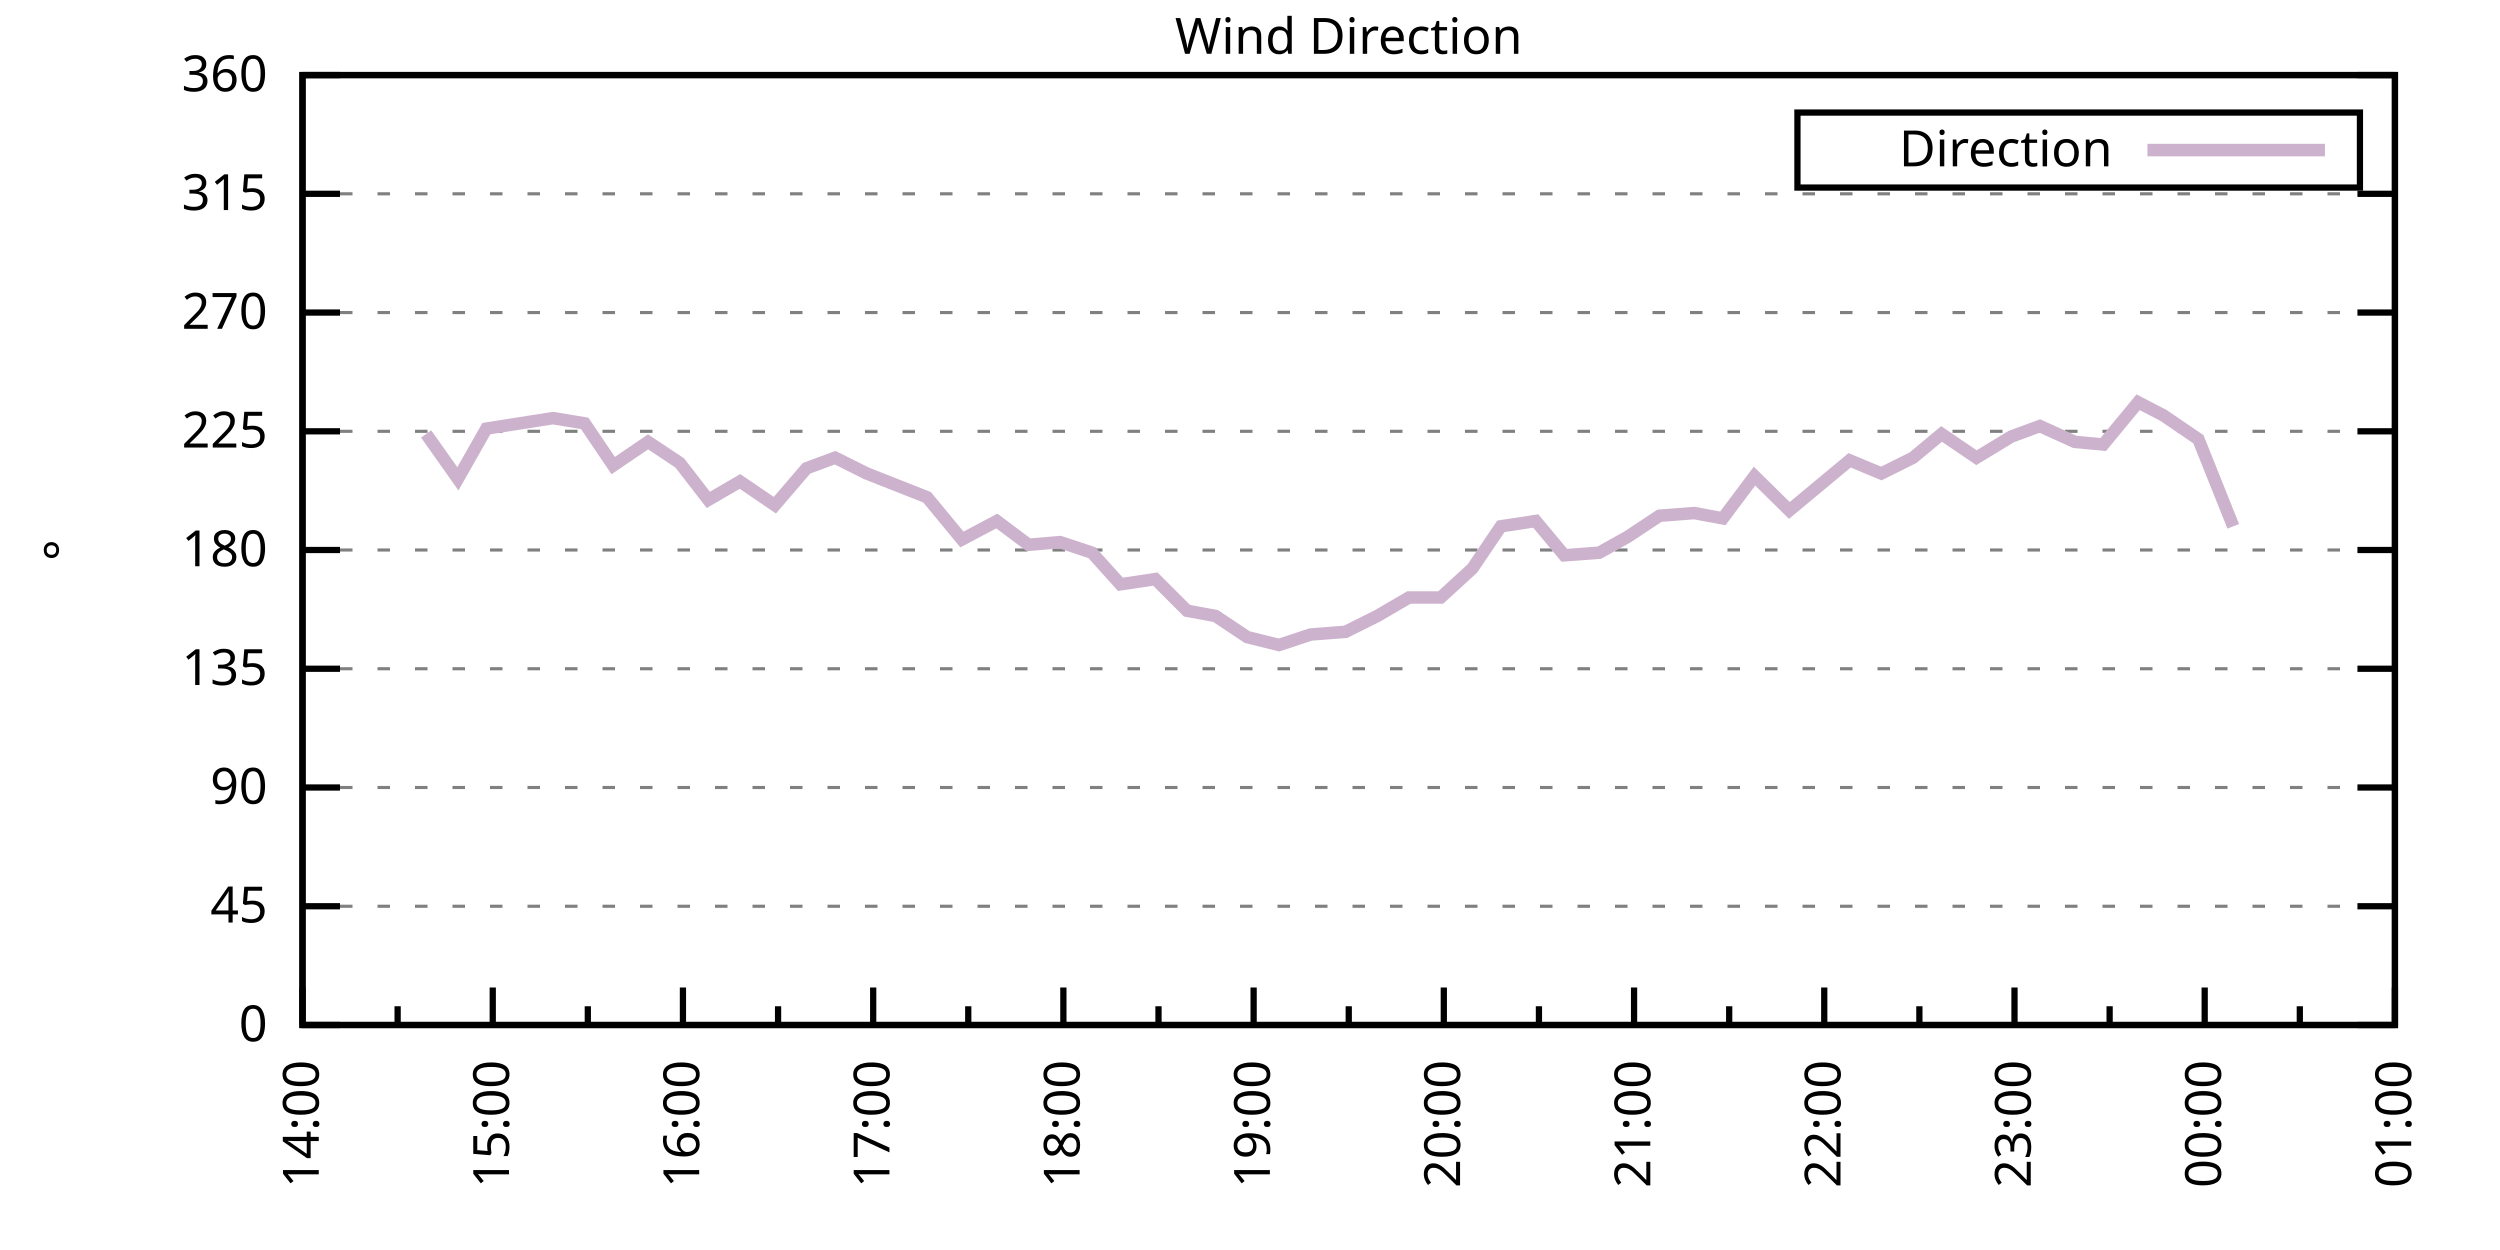
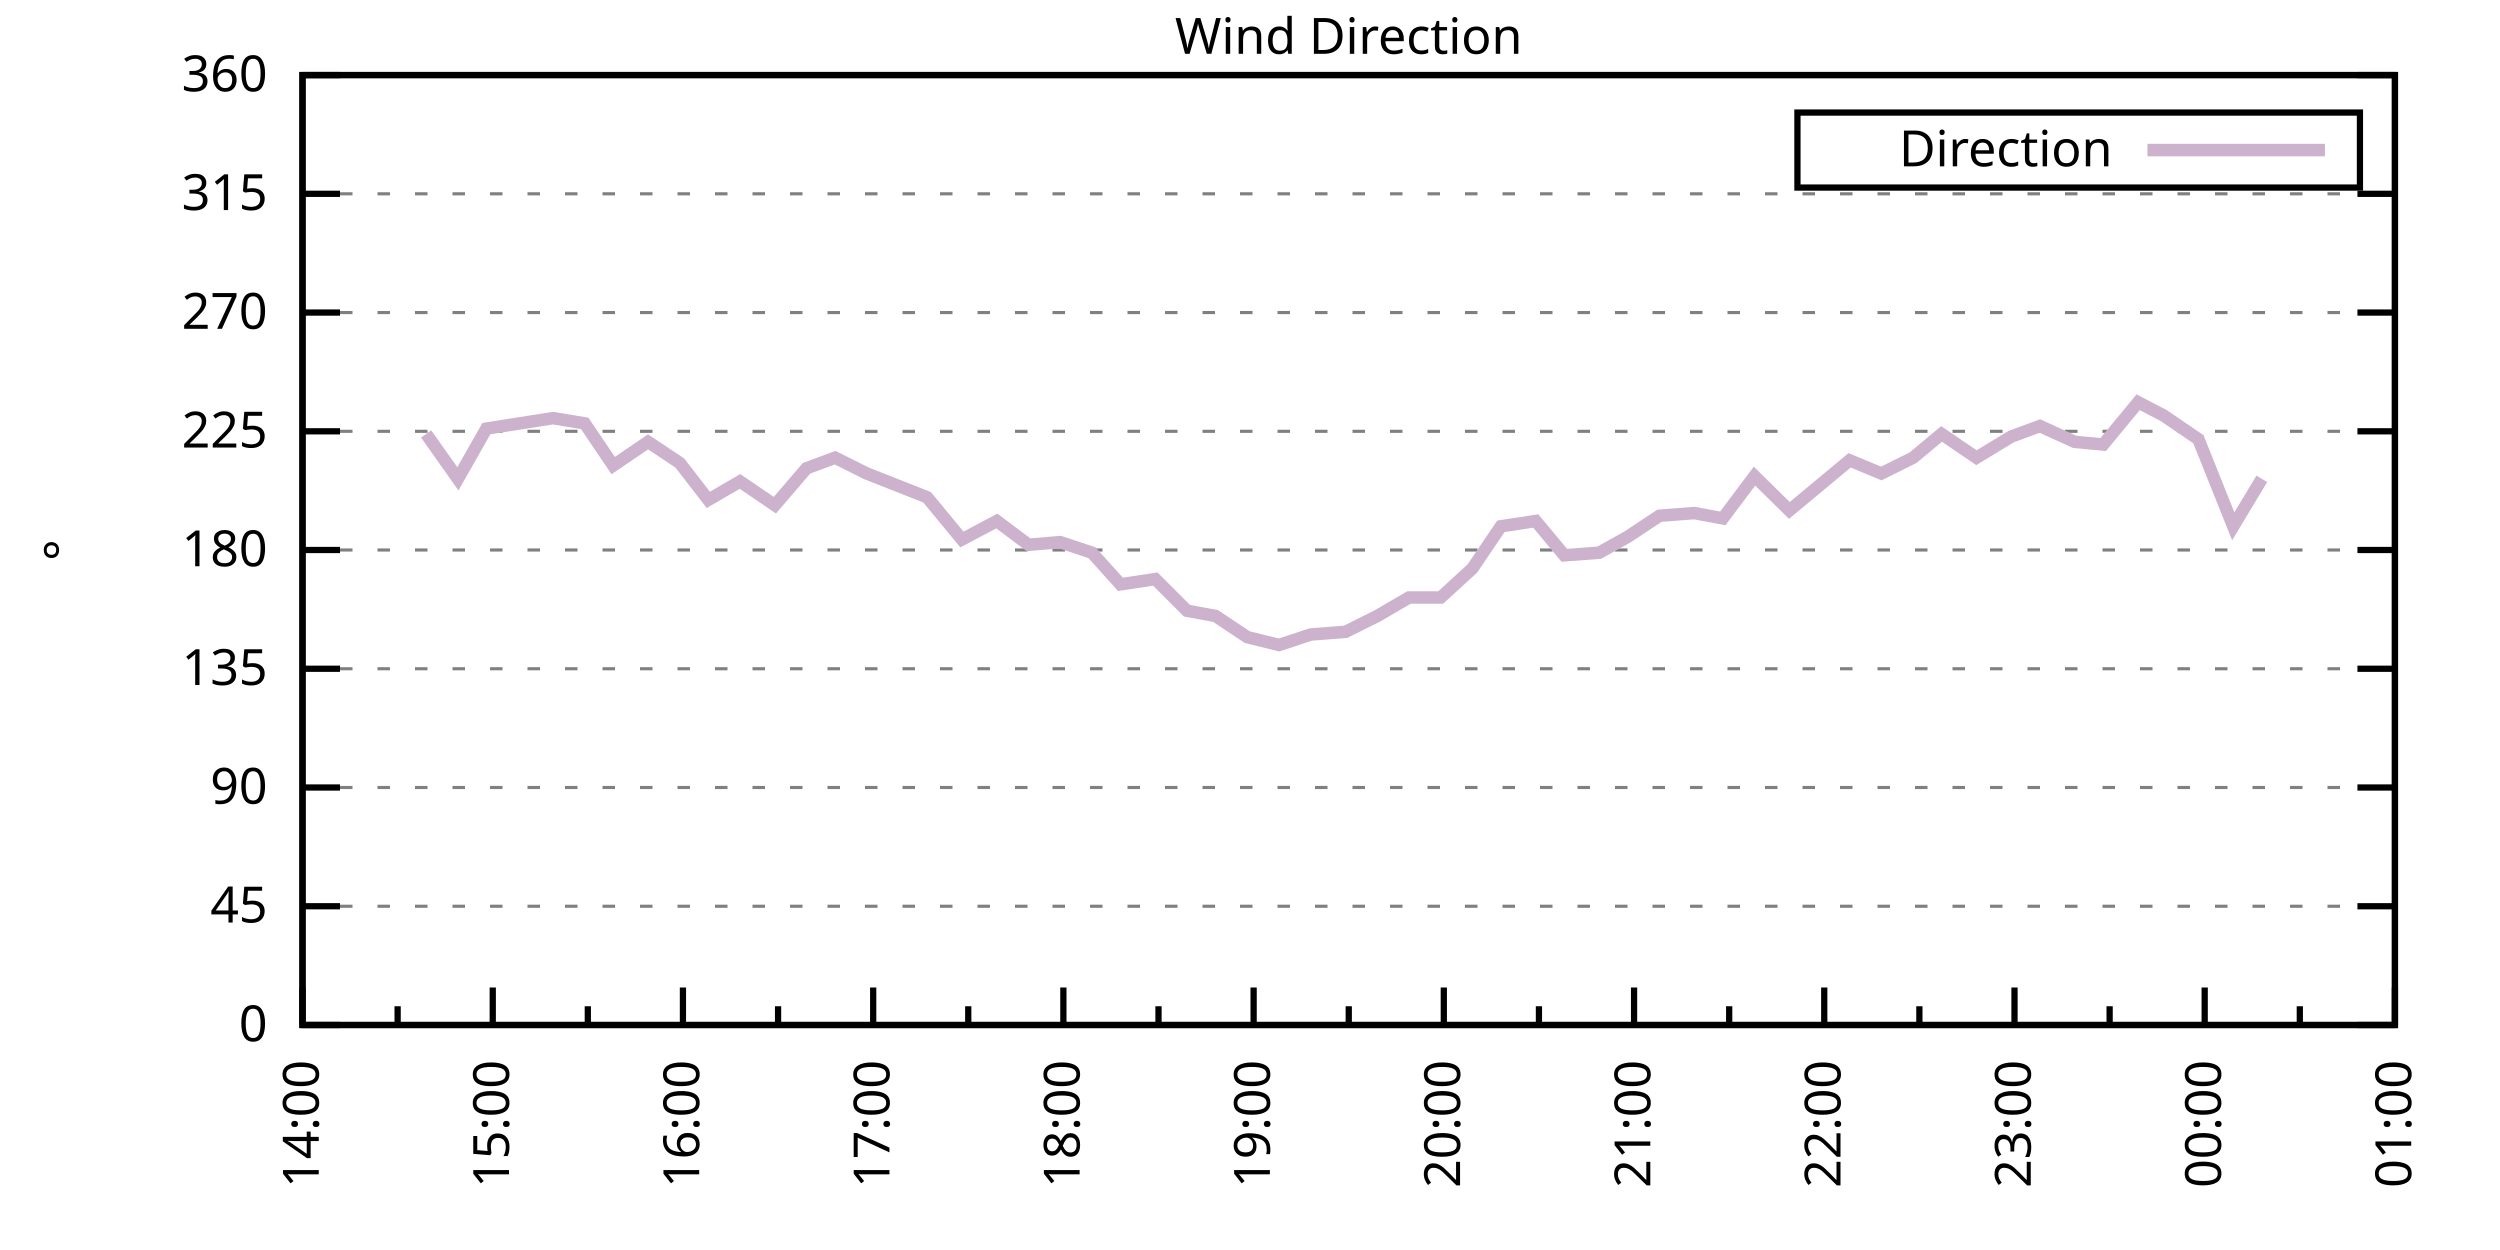
<svg xmlns="http://www.w3.org/2000/svg" xmlns:xlink="http://www.w3.org/1999/xlink" width="400" height="200" viewBox="0 0 400 200">
  <g id="gnuplot_canvas">
    <rect x="0" y="0" width="400" height="200" fill="none" />
    <defs>
      <circle id="gpDot" r="0.5" stroke-width="0.5" stroke="currentColor" />
      <path id="gpPt0" stroke-width="0.333" stroke="currentColor" d="M-1,0 h2 M0,-1 v2" />
      <path id="gpPt1" stroke-width="0.333" stroke="currentColor" d="M-1,-1 L1,1 M1,-1 L-1,1" />
      <path id="gpPt2" stroke-width="0.333" stroke="currentColor" d="M-1,0 L1,0 M0,-1 L0,1 M-1,-1 L1,1 M-1,1 L1,-1" />
      <rect id="gpPt3" stroke-width="0.333" stroke="currentColor" x="-1" y="-1" width="2" height="2" />
      <rect id="gpPt4" stroke-width="0.333" stroke="currentColor" fill="currentColor" x="-1" y="-1" width="2" height="2" />
      <circle id="gpPt5" stroke-width="0.333" stroke="currentColor" cx="0" cy="0" r="1" />
      <use xlink:href="#gpPt5" id="gpPt6" fill="currentColor" stroke="none" />
      <path id="gpPt7" stroke-width="0.333" stroke="currentColor" d="M0,-1.33 L-1.33,0.67 L1.33,0.67 z" />
      <use xlink:href="#gpPt7" id="gpPt8" fill="currentColor" stroke="none" />
      <use xlink:href="#gpPt7" id="gpPt9" stroke="currentColor" transform="rotate(180)" />
      <use xlink:href="#gpPt9" id="gpPt10" fill="currentColor" stroke="none" />
      <use xlink:href="#gpPt3" id="gpPt11" stroke="currentColor" transform="rotate(45)" />
      <use xlink:href="#gpPt11" id="gpPt12" fill="currentColor" stroke="none" />
      <path id="gpPt13" stroke-width="0.333" stroke="currentColor" d="M0,1.330 L1.265,0.411 L0.782,-1.067 L-0.782,-1.076 L-1.265,0.411 z" />
      <use xlink:href="#gpPt13" id="gpPt14" fill="currentColor" stroke="none" />
      <filter id="textbox" filterUnits="objectBoundingBox" x="0" y="0" height="1" width="1">
        <feFlood flood-color="white" flood-opacity="1" result="bgnd" />
        <feComposite in="SourceGraphic" in2="bgnd" operator="atop" />
      </filter>
      <filter id="greybox" filterUnits="objectBoundingBox" x="0" y="0" height="1" width="1">
        <feFlood flood-color="lightgrey" flood-opacity="1" result="grey" />
        <feComposite in="SourceGraphic" in2="grey" operator="atop" />
      </filter>
    </defs>
    <g fill="none" color="white" stroke="currentColor" stroke-width="1.00" stroke-linecap="butt" stroke-linejoin="miter">
</g>
    <g fill="none" color="black" stroke="currentColor" stroke-width="1.00" stroke-linecap="butt" stroke-linejoin="miter">
      <g stroke="none" shape-rendering="crispEdges">
        <polygon fill="rgb(255, 255, 255)" points="48.40,164.00 383.18,164.00 383.18,12.02 48.40,12.02 " />
      </g>
    </g>
    <g fill="none" color="black" stroke="currentColor" stroke-width="1.00" stroke-linecap="butt" stroke-linejoin="miter">
</g>
    <g fill="none" color="black" stroke="black" stroke-width="0.50" stroke-linecap="butt" stroke-linejoin="miter">
</g>
    <g fill="none" color="gray" stroke="currentColor" stroke-width="0.50" stroke-linecap="butt" stroke-linejoin="miter">
      <path stroke="gray" stroke-dasharray="2,4" class="gridline" d="M48.40,164.00 L383.19,164.00  " />
    </g>
    <g fill="none" color="gray" stroke="gray" stroke-width="1.00" stroke-linecap="butt" stroke-linejoin="miter">
</g>
    <g fill="none" color="black" stroke="currentColor" stroke-width="1.00" stroke-linecap="butt" stroke-linejoin="miter">
      <path stroke="black" d="M48.40,164.00 L54.40,164.00 M383.19,164.00 L377.19,164.00  " />
      <g transform="translate(42.80,166.60)" stroke="none" fill="black" font-family="Sans" font-size="8.00" text-anchor="end">
        <text>
          <tspan font-family="Sans"> 0</tspan>
        </text>
      </g>
    </g>
    <g fill="none" color="black" stroke="currentColor" stroke-width="1.00" stroke-linecap="butt" stroke-linejoin="miter">
</g>
    <g fill="none" color="black" stroke="black" stroke-width="0.50" stroke-linecap="butt" stroke-linejoin="miter">
</g>
    <g fill="none" color="gray" stroke="currentColor" stroke-width="0.50" stroke-linecap="butt" stroke-linejoin="miter">
      <path stroke="gray" stroke-dasharray="2,4" class="gridline" d="M48.40,145.00 L383.19,145.00  " />
    </g>
    <g fill="none" color="gray" stroke="gray" stroke-width="1.00" stroke-linecap="butt" stroke-linejoin="miter">
</g>
    <g fill="none" color="black" stroke="currentColor" stroke-width="1.00" stroke-linecap="butt" stroke-linejoin="miter">
      <path stroke="black" d="M48.40,145.00 L54.40,145.00 M383.19,145.00 L377.19,145.00  " />
      <g transform="translate(42.80,147.60)" stroke="none" fill="black" font-family="Sans" font-size="8.00" text-anchor="end">
        <text>
          <tspan font-family="Sans"> 45</tspan>
        </text>
      </g>
    </g>
    <g fill="none" color="black" stroke="currentColor" stroke-width="1.00" stroke-linecap="butt" stroke-linejoin="miter">
</g>
    <g fill="none" color="black" stroke="black" stroke-width="0.50" stroke-linecap="butt" stroke-linejoin="miter">
</g>
    <g fill="none" color="gray" stroke="currentColor" stroke-width="0.50" stroke-linecap="butt" stroke-linejoin="miter">
      <path stroke="gray" stroke-dasharray="2,4" class="gridline" d="M48.40,126.00 L383.19,126.00  " />
    </g>
    <g fill="none" color="gray" stroke="gray" stroke-width="1.00" stroke-linecap="butt" stroke-linejoin="miter">
</g>
    <g fill="none" color="black" stroke="currentColor" stroke-width="1.00" stroke-linecap="butt" stroke-linejoin="miter">
      <path stroke="black" d="M48.40,126.00 L54.40,126.00 M383.19,126.00 L377.19,126.00  " />
      <g transform="translate(42.80,128.60)" stroke="none" fill="black" font-family="Sans" font-size="8.00" text-anchor="end">
        <text>
          <tspan font-family="Sans"> 90</tspan>
        </text>
      </g>
    </g>
    <g fill="none" color="black" stroke="currentColor" stroke-width="1.00" stroke-linecap="butt" stroke-linejoin="miter">
</g>
    <g fill="none" color="black" stroke="black" stroke-width="0.50" stroke-linecap="butt" stroke-linejoin="miter">
</g>
    <g fill="none" color="gray" stroke="currentColor" stroke-width="0.50" stroke-linecap="butt" stroke-linejoin="miter">
      <path stroke="gray" stroke-dasharray="2,4" class="gridline" d="M48.40,107.00 L383.19,107.00  " />
    </g>
    <g fill="none" color="gray" stroke="gray" stroke-width="1.00" stroke-linecap="butt" stroke-linejoin="miter">
</g>
    <g fill="none" color="black" stroke="currentColor" stroke-width="1.00" stroke-linecap="butt" stroke-linejoin="miter">
      <path stroke="black" d="M48.40,107.00 L54.40,107.00 M383.19,107.00 L377.19,107.00  " />
      <g transform="translate(42.80,109.60)" stroke="none" fill="black" font-family="Sans" font-size="8.00" text-anchor="end">
        <text>
          <tspan font-family="Sans"> 135</tspan>
        </text>
      </g>
    </g>
    <g fill="none" color="black" stroke="currentColor" stroke-width="1.00" stroke-linecap="butt" stroke-linejoin="miter">
</g>
    <g fill="none" color="black" stroke="black" stroke-width="0.50" stroke-linecap="butt" stroke-linejoin="miter">
</g>
    <g fill="none" color="gray" stroke="currentColor" stroke-width="0.50" stroke-linecap="butt" stroke-linejoin="miter">
      <path stroke="gray" stroke-dasharray="2,4" class="gridline" d="M48.40,88.00 L383.19,88.00  " />
    </g>
    <g fill="none" color="gray" stroke="gray" stroke-width="1.00" stroke-linecap="butt" stroke-linejoin="miter">
</g>
    <g fill="none" color="black" stroke="currentColor" stroke-width="1.00" stroke-linecap="butt" stroke-linejoin="miter">
      <path stroke="black" d="M48.40,88.00 L54.40,88.00 M383.19,88.00 L377.19,88.00  " />
      <g transform="translate(42.80,90.60)" stroke="none" fill="black" font-family="Sans" font-size="8.00" text-anchor="end">
        <text>
          <tspan font-family="Sans"> 180</tspan>
        </text>
      </g>
    </g>
    <g fill="none" color="black" stroke="currentColor" stroke-width="1.00" stroke-linecap="butt" stroke-linejoin="miter">
</g>
    <g fill="none" color="black" stroke="black" stroke-width="0.50" stroke-linecap="butt" stroke-linejoin="miter">
</g>
    <g fill="none" color="gray" stroke="currentColor" stroke-width="0.50" stroke-linecap="butt" stroke-linejoin="miter">
      <path stroke="gray" stroke-dasharray="2,4" class="gridline" d="M48.40,69.01 L383.19,69.01  " />
    </g>
    <g fill="none" color="gray" stroke="gray" stroke-width="1.00" stroke-linecap="butt" stroke-linejoin="miter">
</g>
    <g fill="none" color="black" stroke="currentColor" stroke-width="1.00" stroke-linecap="butt" stroke-linejoin="miter">
      <path stroke="black" d="M48.40,69.01 L54.40,69.01 M383.19,69.01 L377.19,69.01  " />
      <g transform="translate(42.80,71.61)" stroke="none" fill="black" font-family="Sans" font-size="8.00" text-anchor="end">
        <text>
          <tspan font-family="Sans"> 225</tspan>
        </text>
      </g>
    </g>
    <g fill="none" color="black" stroke="currentColor" stroke-width="1.00" stroke-linecap="butt" stroke-linejoin="miter">
</g>
    <g fill="none" color="black" stroke="black" stroke-width="0.50" stroke-linecap="butt" stroke-linejoin="miter">
</g>
    <g fill="none" color="gray" stroke="currentColor" stroke-width="0.50" stroke-linecap="butt" stroke-linejoin="miter">
      <path stroke="gray" stroke-dasharray="2,4" class="gridline" d="M48.40,50.01 L383.19,50.01  " />
    </g>
    <g fill="none" color="gray" stroke="gray" stroke-width="1.00" stroke-linecap="butt" stroke-linejoin="miter">
</g>
    <g fill="none" color="black" stroke="currentColor" stroke-width="1.00" stroke-linecap="butt" stroke-linejoin="miter">
      <path stroke="black" d="M48.40,50.01 L54.40,50.01 M383.19,50.01 L377.19,50.01  " />
      <g transform="translate(42.80,52.61)" stroke="none" fill="black" font-family="Sans" font-size="8.00" text-anchor="end">
        <text>
          <tspan font-family="Sans"> 270</tspan>
        </text>
      </g>
    </g>
    <g fill="none" color="black" stroke="currentColor" stroke-width="1.00" stroke-linecap="butt" stroke-linejoin="miter">
</g>
    <g fill="none" color="black" stroke="black" stroke-width="0.50" stroke-linecap="butt" stroke-linejoin="miter">
</g>
    <g fill="none" color="gray" stroke="currentColor" stroke-width="0.50" stroke-linecap="butt" stroke-linejoin="miter">
      <path stroke="gray" stroke-dasharray="2,4" class="gridline" d="M48.40,31.01 L383.19,31.01  " />
    </g>
    <g fill="none" color="gray" stroke="gray" stroke-width="1.00" stroke-linecap="butt" stroke-linejoin="miter">
</g>
    <g fill="none" color="black" stroke="currentColor" stroke-width="1.00" stroke-linecap="butt" stroke-linejoin="miter">
      <path stroke="black" d="M48.40,31.01 L54.40,31.01 M383.19,31.01 L377.19,31.01  " />
      <g transform="translate(42.80,33.61)" stroke="none" fill="black" font-family="Sans" font-size="8.00" text-anchor="end">
        <text>
          <tspan font-family="Sans"> 315</tspan>
        </text>
      </g>
    </g>
    <g fill="none" color="black" stroke="currentColor" stroke-width="1.00" stroke-linecap="butt" stroke-linejoin="miter">
</g>
    <g fill="none" color="black" stroke="black" stroke-width="0.50" stroke-linecap="butt" stroke-linejoin="miter">
</g>
    <g fill="none" color="gray" stroke="currentColor" stroke-width="0.50" stroke-linecap="butt" stroke-linejoin="miter">
      <path stroke="gray" stroke-dasharray="2,4" class="gridline" d="M48.40,12.01 L383.19,12.01  " />
    </g>
    <g fill="none" color="gray" stroke="gray" stroke-width="1.00" stroke-linecap="butt" stroke-linejoin="miter">
</g>
    <g fill="none" color="black" stroke="currentColor" stroke-width="1.00" stroke-linecap="butt" stroke-linejoin="miter">
      <path stroke="black" d="M48.40,12.01 L54.40,12.01 M383.19,12.01 L377.19,12.01  " />
      <g transform="translate(42.80,14.61)" stroke="none" fill="black" font-family="Sans" font-size="8.00" text-anchor="end">
        <text>
          <tspan font-family="Sans"> 360</tspan>
        </text>
      </g>
    </g>
    <g fill="none" color="black" stroke="currentColor" stroke-width="1.00" stroke-linecap="butt" stroke-linejoin="miter">
      <path stroke="black" d="M48.40,164.00 L48.40,158.00  " />
      <g transform="translate(51.00,169.60) rotate(270)" stroke="none" fill="black" font-family="Sans" font-size="8.00" text-anchor="end">
        <text>
          <tspan font-family="Sans">14:00</tspan>
        </text>
      </g>
    </g>
    <g fill="none" color="black" stroke="currentColor" stroke-width="1.00" stroke-linecap="butt" stroke-linejoin="miter">
      <path stroke="black" d="M63.62,164.00 L63.62,161.00 M78.84,164.00 L78.84,158.00  " />
      <g transform="translate(81.44,169.60) rotate(270)" stroke="none" fill="black" font-family="Sans" font-size="8.00" text-anchor="end">
        <text>
          <tspan font-family="Sans">15:00</tspan>
        </text>
      </g>
    </g>
    <g fill="none" color="black" stroke="currentColor" stroke-width="1.00" stroke-linecap="butt" stroke-linejoin="miter">
      <path stroke="black" d="M94.05,164.00 L94.05,161.00 M109.27,164.00 L109.27,158.00  " />
      <g transform="translate(111.87,169.60) rotate(270)" stroke="none" fill="black" font-family="Sans" font-size="8.00" text-anchor="end">
        <text>
          <tspan font-family="Sans">16:00</tspan>
        </text>
      </g>
    </g>
    <g fill="none" color="black" stroke="currentColor" stroke-width="1.00" stroke-linecap="butt" stroke-linejoin="miter">
      <path stroke="black" d="M124.49,164.00 L124.49,161.00 M139.71,164.00 L139.71,158.00  " />
      <g transform="translate(142.31,169.60) rotate(270)" stroke="none" fill="black" font-family="Sans" font-size="8.00" text-anchor="end">
        <text>
          <tspan font-family="Sans">17:00</tspan>
        </text>
      </g>
    </g>
    <g fill="none" color="black" stroke="currentColor" stroke-width="1.00" stroke-linecap="butt" stroke-linejoin="miter">
      <path stroke="black" d="M154.92,164.00 L154.92,161.00 M170.14,164.00 L170.14,158.00  " />
      <g transform="translate(172.74,169.60) rotate(270)" stroke="none" fill="black" font-family="Sans" font-size="8.00" text-anchor="end">
        <text>
          <tspan font-family="Sans">18:00</tspan>
        </text>
      </g>
    </g>
    <g fill="none" color="black" stroke="currentColor" stroke-width="1.00" stroke-linecap="butt" stroke-linejoin="miter">
      <path stroke="black" d="M185.36,164.00 L185.36,161.00 M200.58,164.00 L200.58,158.00  " />
      <g transform="translate(203.18,169.60) rotate(270)" stroke="none" fill="black" font-family="Sans" font-size="8.00" text-anchor="end">
        <text>
          <tspan font-family="Sans">19:00</tspan>
        </text>
      </g>
    </g>
    <g fill="none" color="black" stroke="currentColor" stroke-width="1.00" stroke-linecap="butt" stroke-linejoin="miter">
      <path stroke="black" d="M215.80,164.00 L215.80,161.00 M231.01,164.00 L231.01,158.00  " />
      <g transform="translate(233.61,169.60) rotate(270)" stroke="none" fill="black" font-family="Sans" font-size="8.00" text-anchor="end">
        <text>
          <tspan font-family="Sans">20:00</tspan>
        </text>
      </g>
    </g>
    <g fill="none" color="black" stroke="currentColor" stroke-width="1.00" stroke-linecap="butt" stroke-linejoin="miter">
      <path stroke="black" d="M246.23,164.00 L246.23,161.00 M261.45,164.00 L261.45,158.00  " />
      <g transform="translate(264.05,169.60) rotate(270)" stroke="none" fill="black" font-family="Sans" font-size="8.00" text-anchor="end">
        <text>
          <tspan font-family="Sans">21:00</tspan>
        </text>
      </g>
    </g>
    <g fill="none" color="black" stroke="currentColor" stroke-width="1.00" stroke-linecap="butt" stroke-linejoin="miter">
      <path stroke="black" d="M276.67,164.00 L276.67,161.00 M291.88,164.00 L291.88,158.00  " />
      <g transform="translate(294.48,169.60) rotate(270)" stroke="none" fill="black" font-family="Sans" font-size="8.00" text-anchor="end">
        <text>
          <tspan font-family="Sans">22:00</tspan>
        </text>
      </g>
    </g>
    <g fill="none" color="black" stroke="currentColor" stroke-width="1.00" stroke-linecap="butt" stroke-linejoin="miter">
      <path stroke="black" d="M307.10,164.00 L307.10,161.00 M322.32,164.00 L322.32,158.00  " />
      <g transform="translate(324.92,169.60) rotate(270)" stroke="none" fill="black" font-family="Sans" font-size="8.00" text-anchor="end">
        <text>
          <tspan font-family="Sans">23:00</tspan>
        </text>
      </g>
    </g>
    <g fill="none" color="black" stroke="currentColor" stroke-width="1.00" stroke-linecap="butt" stroke-linejoin="miter">
      <path stroke="black" d="M337.54,164.00 L337.54,161.00 M352.75,164.00 L352.75,158.00  " />
      <g transform="translate(355.35,169.60) rotate(270)" stroke="none" fill="black" font-family="Sans" font-size="8.00" text-anchor="end">
        <text>
          <tspan font-family="Sans">00:00</tspan>
        </text>
      </g>
    </g>
    <g fill="none" color="black" stroke="currentColor" stroke-width="1.00" stroke-linecap="butt" stroke-linejoin="miter">
      <path stroke="black" d="M367.97,164.00 L367.97,161.00 M383.19,164.00 L383.19,158.00  " />
      <g transform="translate(385.79,169.60) rotate(270)" stroke="none" fill="black" font-family="Sans" font-size="8.00" text-anchor="end">
        <text>
          <tspan font-family="Sans">01:00</tspan>
        </text>
      </g>
    </g>
    <g fill="none" color="black" stroke="currentColor" stroke-width="1.00" stroke-linecap="butt" stroke-linejoin="miter">
</g>
    <g fill="none" color="black" stroke="currentColor" stroke-width="1.00" stroke-linecap="butt" stroke-linejoin="miter">
      <path stroke="black" d="M48.40,12.01 L48.40,164.00 L383.19,164.00 L383.19,12.01 L48.40,12.01 Z  " />
    </g>
    <g fill="none" color="black" stroke="currentColor" stroke-width="1.00" stroke-linecap="butt" stroke-linejoin="miter">
      <g transform="translate(12.80,88.01) rotate(270)" stroke="none" fill="black" font-family="Sans" font-size="8.00" text-anchor="middle">
        <text>
          <tspan font-family="Sans">°</tspan>
        </text>
      </g>
    </g>
    <g fill="none" color="black" stroke="currentColor" stroke-width="1.00" stroke-linecap="butt" stroke-linejoin="miter">
</g>
    <g fill="none" color="black" stroke="currentColor" stroke-width="1.00" stroke-linecap="butt" stroke-linejoin="miter">
      <path stroke="black" d="M287.59,30.01 L287.59,18.01 L377.59,18.01 L377.59,30.01 L287.59,30.01 Z  " />
    </g>
    <g id="Wind_direction_plot_1">
      <g fill="none" color="white" stroke="black" stroke-width="2.00" stroke-linecap="butt" stroke-linejoin="miter">
</g>
      <g fill="none" color="black" stroke="currentColor" stroke-width="2.00" stroke-linecap="butt" stroke-linejoin="miter">
        <g transform="translate(337.99,26.61)" stroke="none" fill="black" font-family="Sans" font-size="8.00" text-anchor="end">
          <text>
            <tspan font-family="Sans">Direction</tspan>
          </text>
        </g>
      </g>
      <g fill="none" color="black" stroke="currentColor" stroke-width="2.00" stroke-linecap="butt" stroke-linejoin="miter">
-         <path stroke="rgb(204, 178, 204)" d="M343.59,24.01 L371.99,24.01 M68.18,69.43 L73.26,76.61 L77.82,68.58 L88.47,66.90 L93.55,67.74 L98.11,74.49   L103.69,70.70 L108.76,74.07 L113.33,79.98 L118.40,77.03 L123.98,80.83 L129.05,74.92 L133.62,73.23 L138.69,75.76   L148.33,79.56 L153.91,86.32 L159.49,83.36 L164.56,87.16 L169.63,86.74 L174.71,88.43 L179.27,93.49 L184.85,92.65   L189.92,97.72 L194.49,98.56 L199.56,101.94 L204.64,103.20 L209.71,101.52 L215.29,101.09 L220.36,98.56 L225.43,95.60   L230.51,95.60 L235.58,90.96 L240.14,84.21 L245.72,83.36 L250.29,88.85 L255.87,88.43 L260.43,85.89 L265.51,82.52   L271.09,82.09 L275.65,82.94 L280.72,76.18 L286.30,81.67 L290.36,78.29 L295.94,73.65 L301.01,75.76 L306.09,73.23   L310.65,69.43 L316.23,73.23 L321.81,69.85 L326.38,68.16 L331.96,70.70 L336.52,71.12 L342.10,64.36 L346.16,66.47   L351.74,70.27 L357.32,84.21  " />
+         <path stroke="rgb(204, 178, 204)" d="M343.59,24.01 L371.99,24.01 M68.18,69.43 L73.26,76.61 L77.82,68.58 L88.47,66.90 L93.55,67.74 L98.11,74.49   L103.69,70.70 L108.76,74.07 L113.33,79.98 L118.40,77.03 L123.98,80.83 L129.05,74.92 L133.62,73.23 L138.69,75.76   L148.33,79.56 L153.91,86.32 L159.49,83.36 L164.56,87.16 L169.63,86.74 L174.71,88.43 L179.27,93.49 L184.85,92.65   L189.92,97.72 L194.49,98.56 L199.56,101.94 L204.64,103.20 L209.71,101.52 L215.29,101.09 L220.36,98.56 L225.43,95.60   L230.51,95.60 L235.58,90.96 L240.14,84.21 L245.72,83.36 L250.29,88.85 L255.87,88.43 L260.43,85.89 L265.51,82.52   L271.09,82.09 L275.65,82.94 L280.72,76.18 L286.30,81.67 L290.36,78.29 L295.94,73.65 L301.01,75.76 L306.09,73.23   L310.65,69.43 L316.23,73.23 L321.81,69.85 L326.38,68.16 L331.96,70.70 L336.52,71.12 L342.10,64.36 L346.16,66.47   L351.74,70.27 L357.32,84.21 L361.89,76.61  " />
      </g>
    </g>
    <g fill="none" color="black" stroke="currentColor" stroke-width="2.00" stroke-linecap="butt" stroke-linejoin="miter">
</g>
    <g fill="none" color="black" stroke="black" stroke-width="1.00" stroke-linecap="butt" stroke-linejoin="miter">
</g>
    <g fill="none" color="black" stroke="currentColor" stroke-width="1.00" stroke-linecap="butt" stroke-linejoin="miter">
      <path stroke="black" d="M48.40,12.01 L48.40,164.00 L383.19,164.00 L383.19,12.01 L48.40,12.01 Z  " />
    </g>
    <g fill="none" color="black" stroke="currentColor" stroke-width="1.00" stroke-linecap="butt" stroke-linejoin="miter">
      <g transform="translate(215.79,8.61)" stroke="none" fill="black" font-family="Sans" font-size="8.00" text-anchor="middle">
        <text>
          <tspan font-family="Sans">Wind Direction</tspan>
        </text>
      </g>
    </g>
    <g fill="none" color="black" stroke="currentColor" stroke-width="1.00" stroke-linecap="butt" stroke-linejoin="miter">
</g>
  </g>
</svg>
